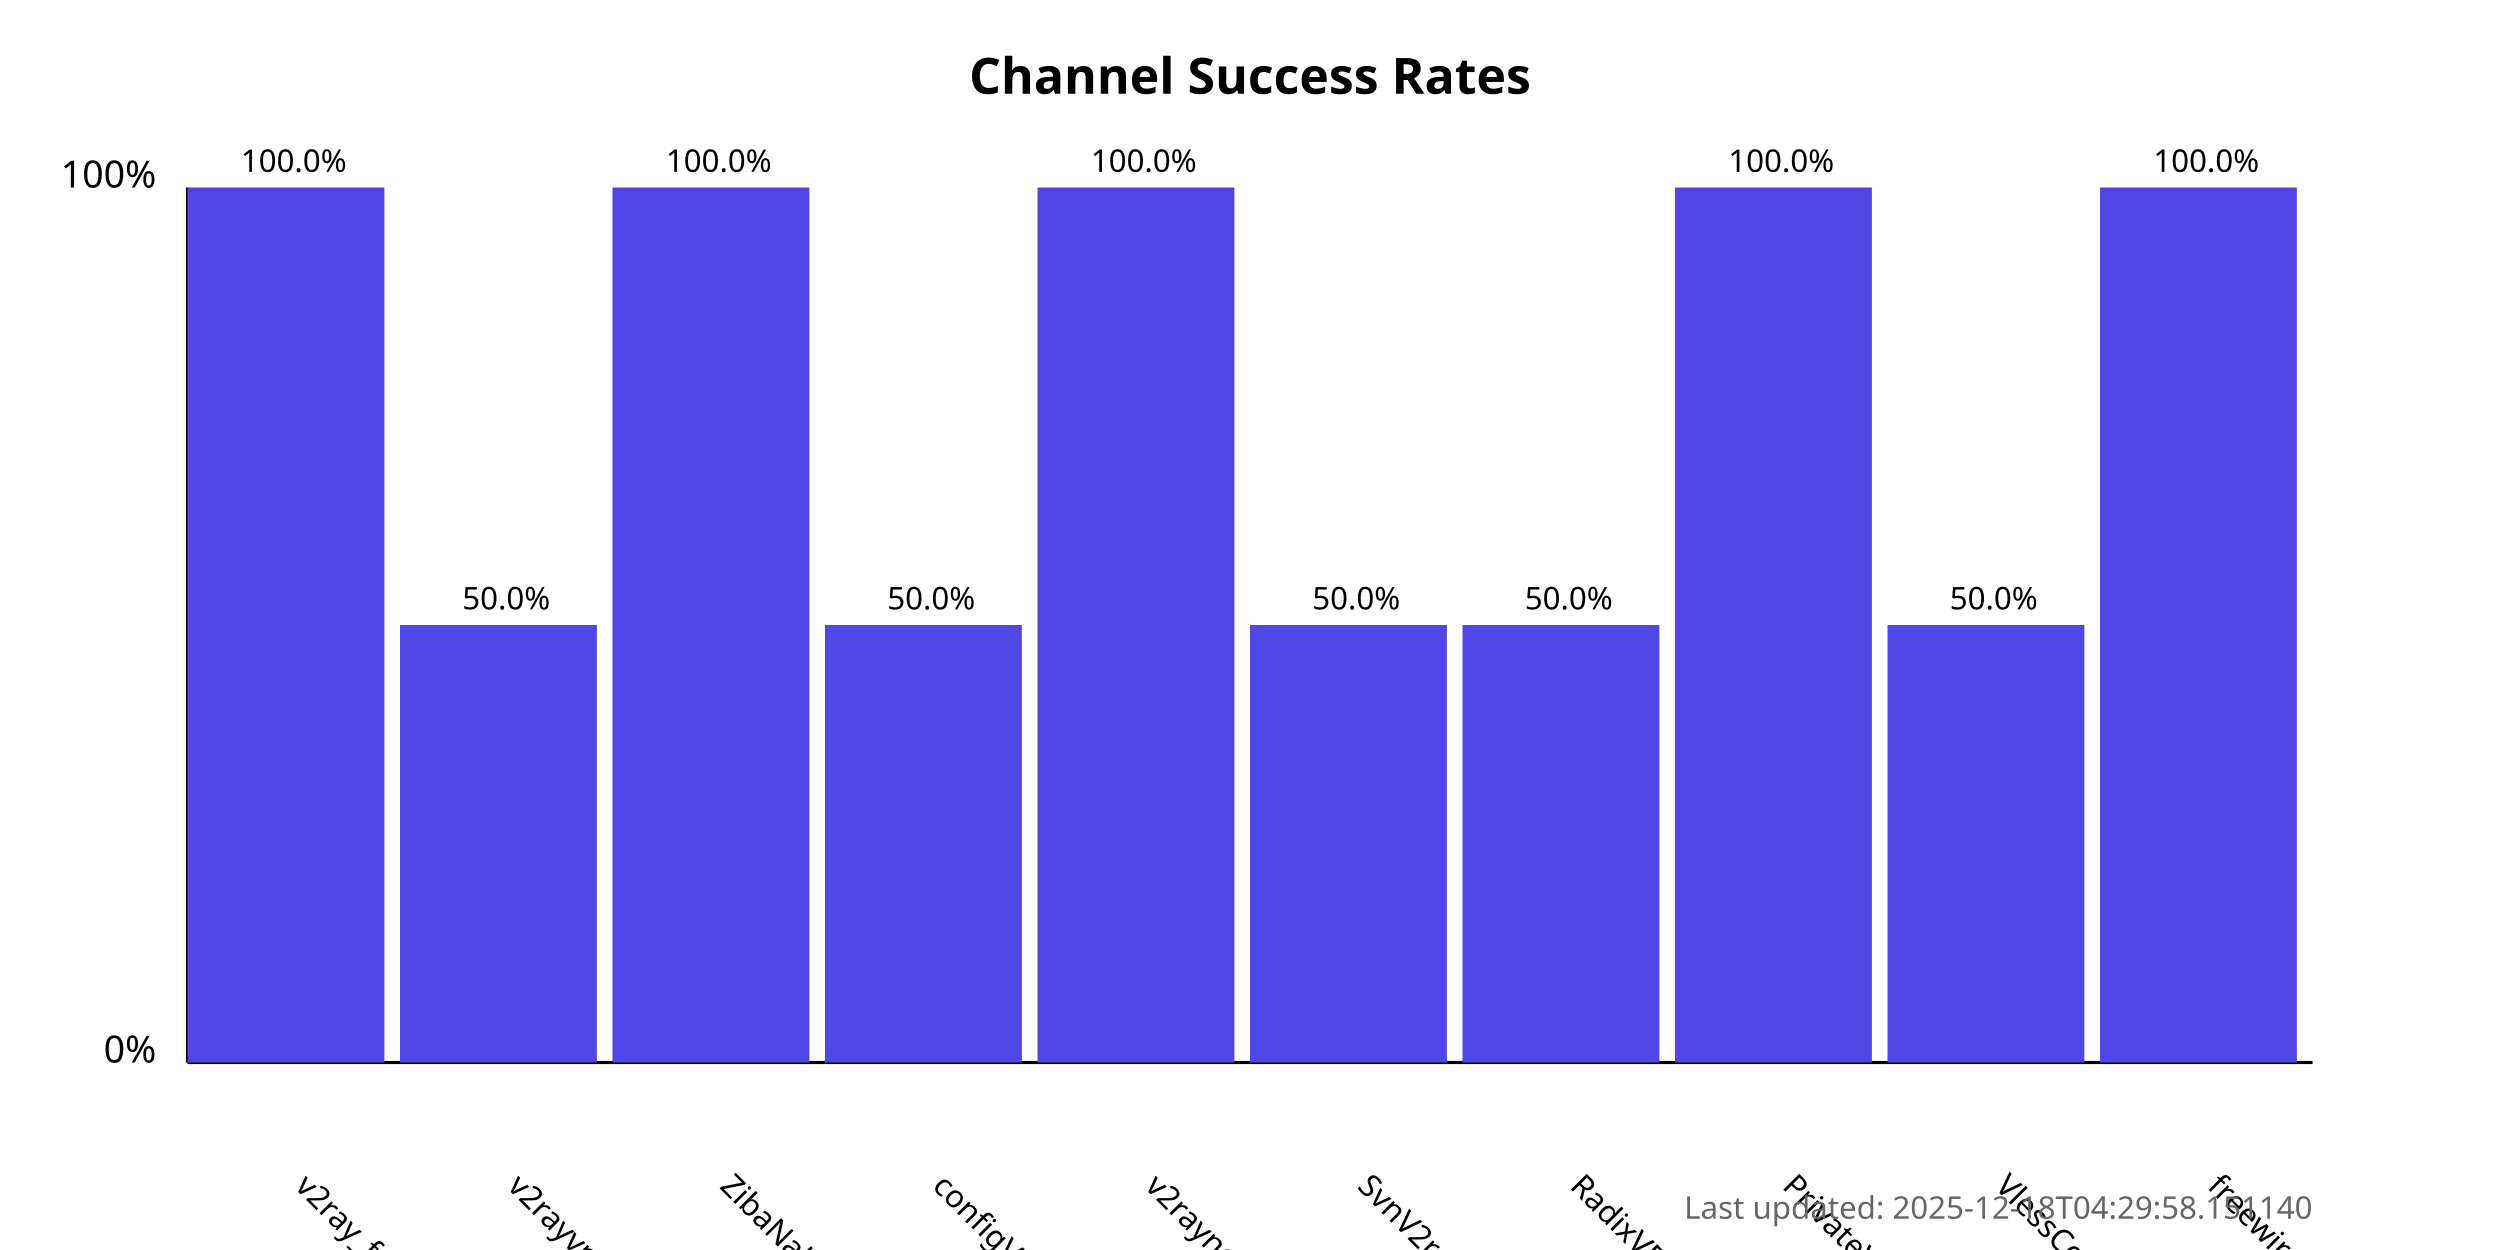
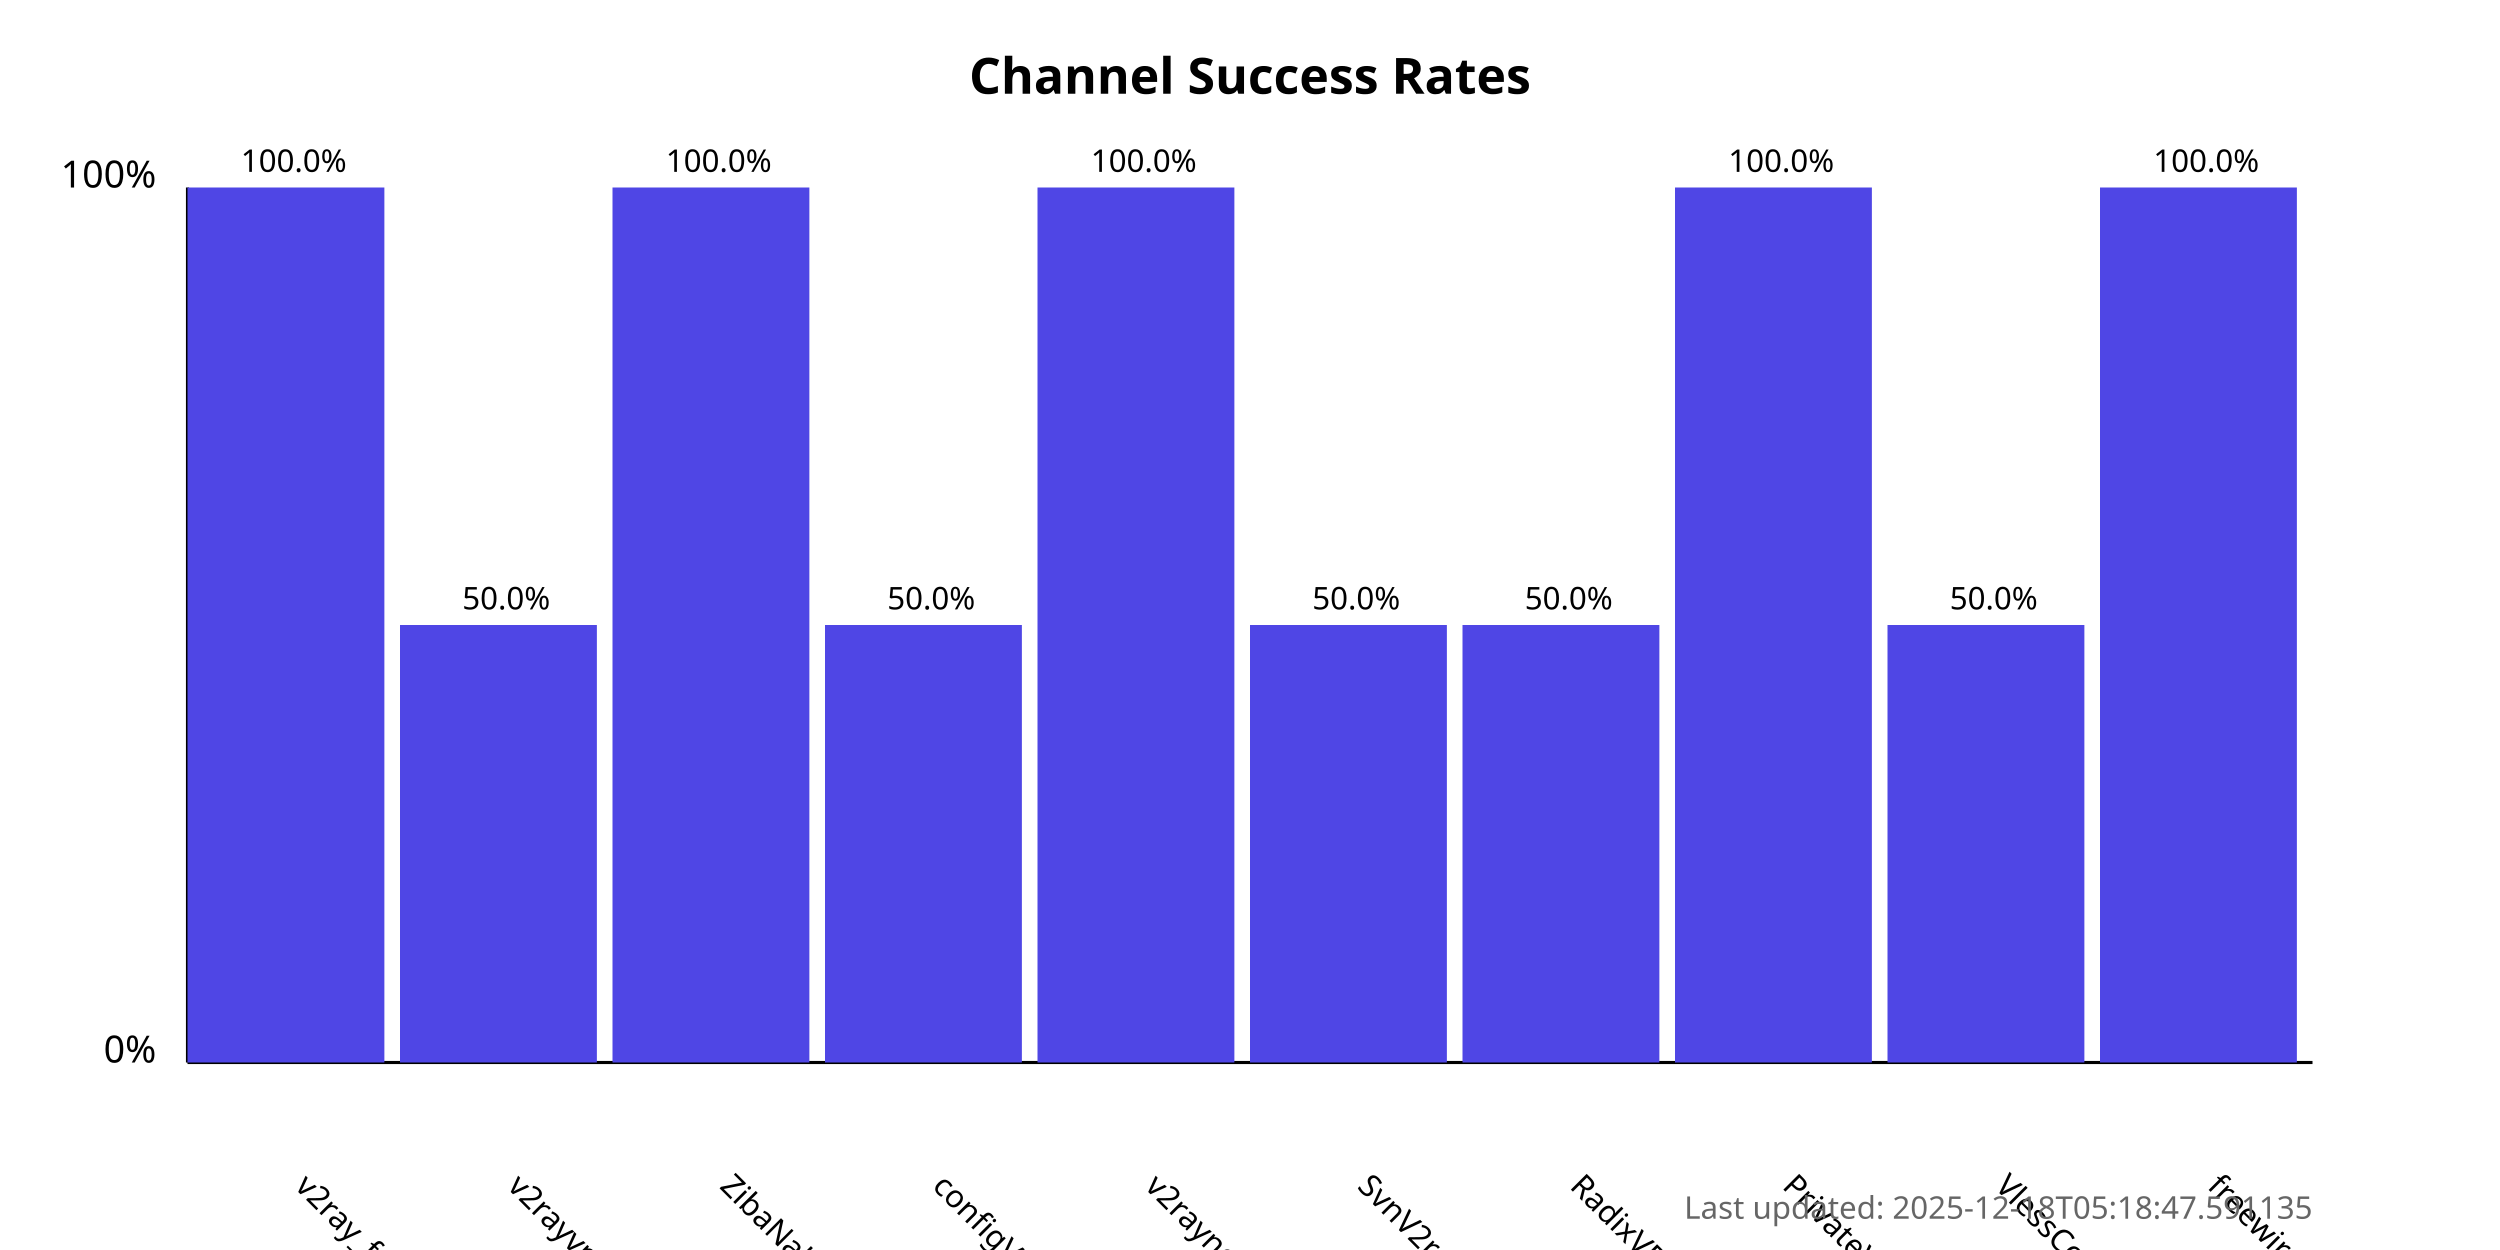
<svg xmlns="http://www.w3.org/2000/svg" width="800" height="400">
  <style>
            .chart-title { font: bold 16px sans-serif; }
            .axis-label { font: 12px sans-serif; }
            .tick-label { font: 10px sans-serif; }
            .bar { fill: #4f46e5; }
            .bar:hover { fill: #6366f1; }
            .timestamp { font: 10px sans-serif; fill: #666; }
        </style>
  <text x="400.0" y="30" text-anchor="middle" class="chart-title">
            Channel Success Rates
        </text>
  <line x1="60" y1="340" x2="60" y2="60" stroke="black" stroke-width="1" />
  <line x1="60" y1="340" x2="740" y2="340" stroke="black" stroke-width="1" />
  <text x="50" y="340" text-anchor="end" class="axis-label">0%</text>
  <text x="50" y="60" text-anchor="end" class="axis-label">100%</text>
  <g>
    <rect x="60" y="60.0" width="63.0" height="280.0" class="bar" />
    <text x="94.0" y="380" transform="rotate(45, 94.0, 380)" text-anchor="start" class="tick-label">
                v2ray_free_conf
            </text>
    <text x="94.0" y="55.0" text-anchor="middle" class="tick-label">
                100.0%
            </text>
  </g>
  <g>
    <rect x="128.0" y="200.0" width="63.0" height="140.0" class="bar" />
    <text x="162.0" y="380" transform="rotate(45, 162.0, 380)" text-anchor="start" class="tick-label">
                v2rayvpno
            </text>
    <text x="162.0" y="195.0" text-anchor="middle" class="tick-label">
                50.0%
            </text>
  </g>
  <g>
    <rect x="196.0" y="60.0" width="63.0" height="280.0" class="bar" />
    <text x="230.0" y="380" transform="rotate(45, 230.0, 380)" text-anchor="start" class="tick-label">
                ZibaNabz
            </text>
    <text x="230.0" y="55.0" text-anchor="middle" class="tick-label">
                100.0%
            </text>
  </g>
  <g>
    <rect x="264.0" y="200.0" width="63.0" height="140.0" class="bar" />
    <text x="298.0" y="380" transform="rotate(45, 298.0, 380)" text-anchor="start" class="tick-label">
                configV2rayForFree
            </text>
    <text x="298.0" y="195.0" text-anchor="middle" class="tick-label">
                50.0%
            </text>
  </g>
  <g>
    <rect x="332.0" y="60.0" width="63.0" height="280.0" class="bar" />
    <text x="366.0" y="380" transform="rotate(45, 366.0, 380)" text-anchor="start" class="tick-label">
                v2rayngvpn
            </text>
    <text x="366.0" y="55.0" text-anchor="middle" class="tick-label">
                100.0%
            </text>
  </g>
  <g>
    <rect x="400.0" y="200.0" width="63.0" height="140.0" class="bar" />
    <text x="434.0" y="380" transform="rotate(45, 434.0, 380)" text-anchor="start" class="tick-label">
                SvnV2ray
            </text>
    <text x="434.0" y="195.0" text-anchor="middle" class="tick-label">
                50.0%
            </text>
  </g>
  <g>
    <rect x="468.0" y="200.0" width="63.0" height="140.0" class="bar" />
    <text x="502.0" y="380" transform="rotate(45, 502.0, 380)" text-anchor="start" class="tick-label">
                RadixVPN
            </text>
    <text x="502.0" y="195.0" text-anchor="middle" class="tick-label">
                50.0%
            </text>
  </g>
  <g>
    <rect x="536.0" y="60.0" width="63.0" height="280.0" class="bar" />
    <text x="570.0" y="380" transform="rotate(45, 570.0, 380)" text-anchor="start" class="tick-label">
                PrivateVPNs
            </text>
    <text x="570.0" y="55.0" text-anchor="middle" class="tick-label">
                100.0%
            </text>
  </g>
  <g>
    <rect x="604.0" y="200.0" width="63.0" height="140.0" class="bar" />
    <text x="638.0" y="380" transform="rotate(45, 638.0, 380)" text-anchor="start" class="tick-label">
                VlessConfig
            </text>
    <text x="638.0" y="195.0" text-anchor="middle" class="tick-label">
                50.0%
            </text>
  </g>
  <g>
    <rect x="672.0" y="60.0" width="63.0" height="280.0" class="bar" />
    <text x="706.0" y="380" transform="rotate(45, 706.0, 380)" text-anchor="start" class="tick-label">
                freewireguard
            </text>
    <text x="706.0" y="55.0" text-anchor="middle" class="tick-label">
                100.0%
            </text>
  </g>
  <text x="740" y="390" text-anchor="end" class="timestamp">
-             Last updated: 2025-12-18T04:29:58.151140
+             Last updated: 2025-12-18T05:18:47.591135
        </text>
</svg>
